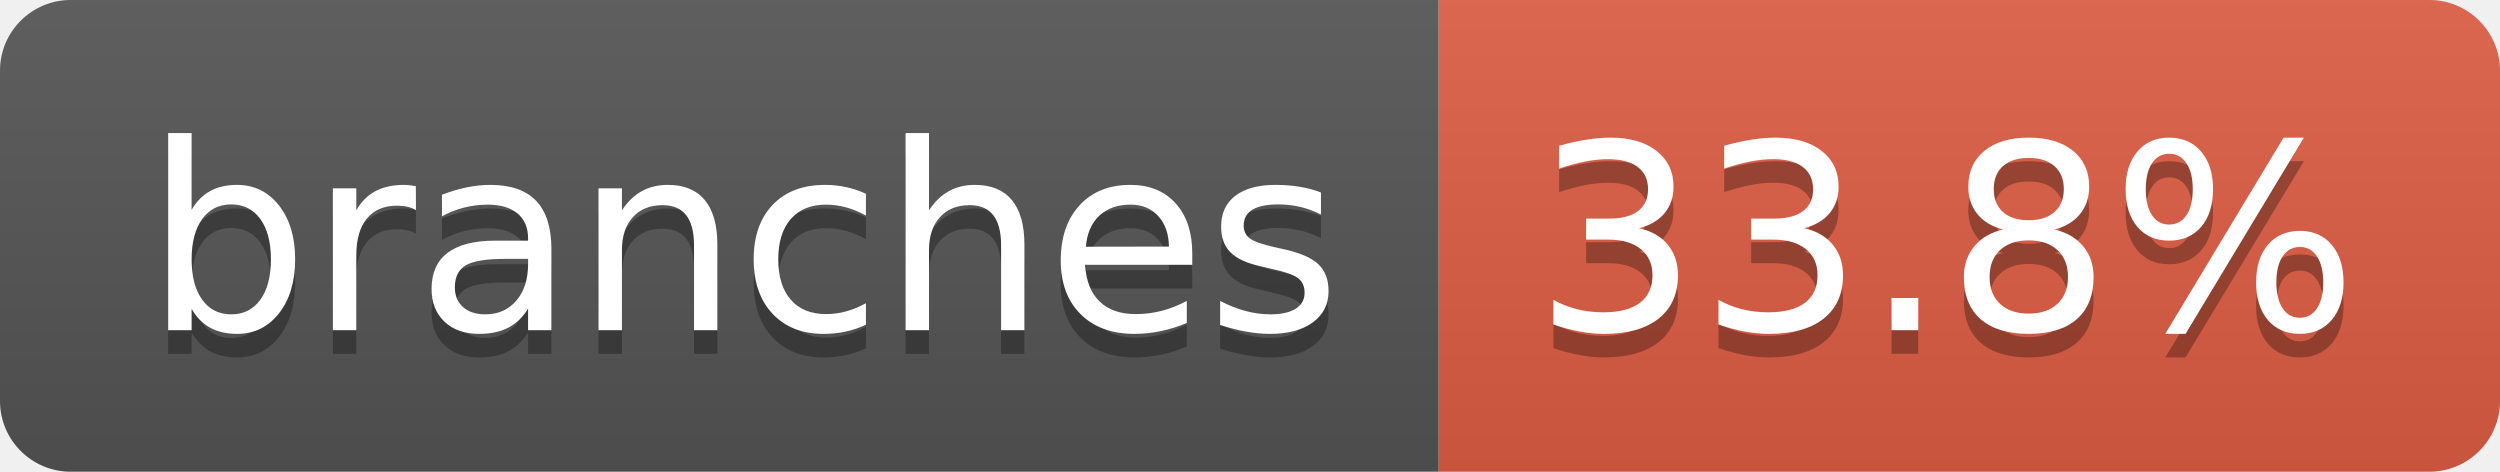
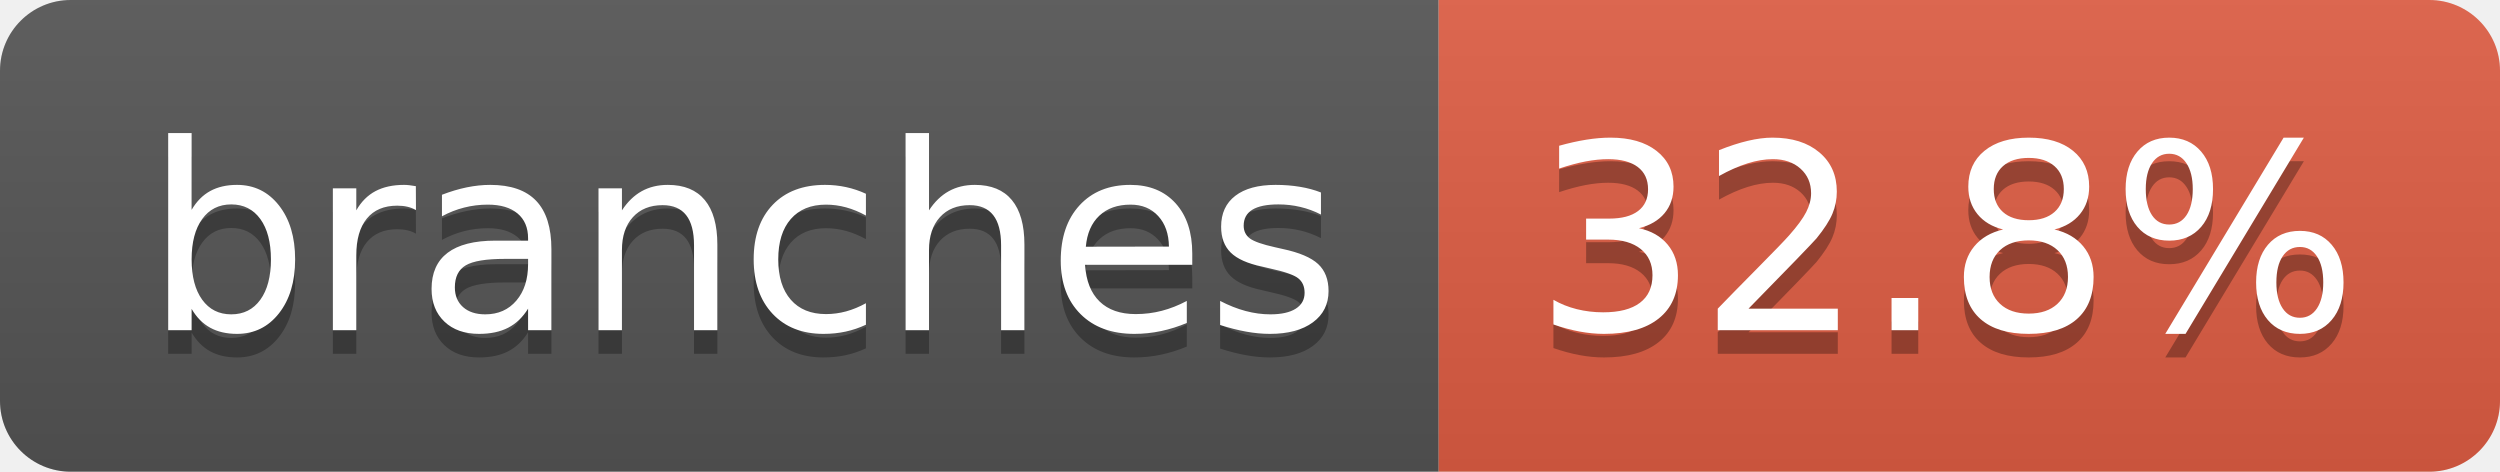
- <svg xmlns="http://www.w3.org/2000/svg" width="106" height="20" role="img" aria-label="branches: 33.8%">
+ <svg xmlns="http://www.w3.org/2000/svg" width="106" height="20" role="img" aria-label="branches: 32.8%">
  <linearGradient id="s" x2="0" y2="100%">
    <stop offset="0" stop-color="#bbb" stop-opacity=".1" />
    <stop offset="1" stop-opacity=".1" />
  </linearGradient>
  <clipPath id="r">
    <rect width="106" height="20" rx="3" fill="#fff" />
  </clipPath>
  <g clip-path="url(#r)">
    <rect width="61" height="20" fill="#555" />
    <rect x="61" width="45" height="20" fill="#e05d44" />
    <rect width="106" height="20" fill="url(#s)" />
  </g>
  <g fill="#fff" text-anchor="middle" font-family="Verdana,Geneva,DejaVu Sans,sans-serif" text-rendering="geometricPrecision" font-size="110">
    <text aria-hidden="true" x="315" y="150" fill="#010101" fill-opacity=".3" transform="scale(.1)" textLength="507">branches</text>
    <text x="315" y="140" transform="scale(.1)" fill="#fff" textLength="507">branches</text>
-     <text aria-hidden="true" x="825" y="150" fill="#010101" fill-opacity=".3" transform="scale(.1)" textLength="350">33.8%</text>
-     <text x="825" y="140" transform="scale(.1)" fill="#fff" textLength="350">33.8%</text>
+     <text aria-hidden="true" x="825" y="150" fill="#010101" fill-opacity=".3" transform="scale(.1)" textLength="350">32.8%</text>
+     <text x="825" y="140" transform="scale(.1)" fill="#fff" textLength="350">32.8%</text>
  </g>
</svg>
